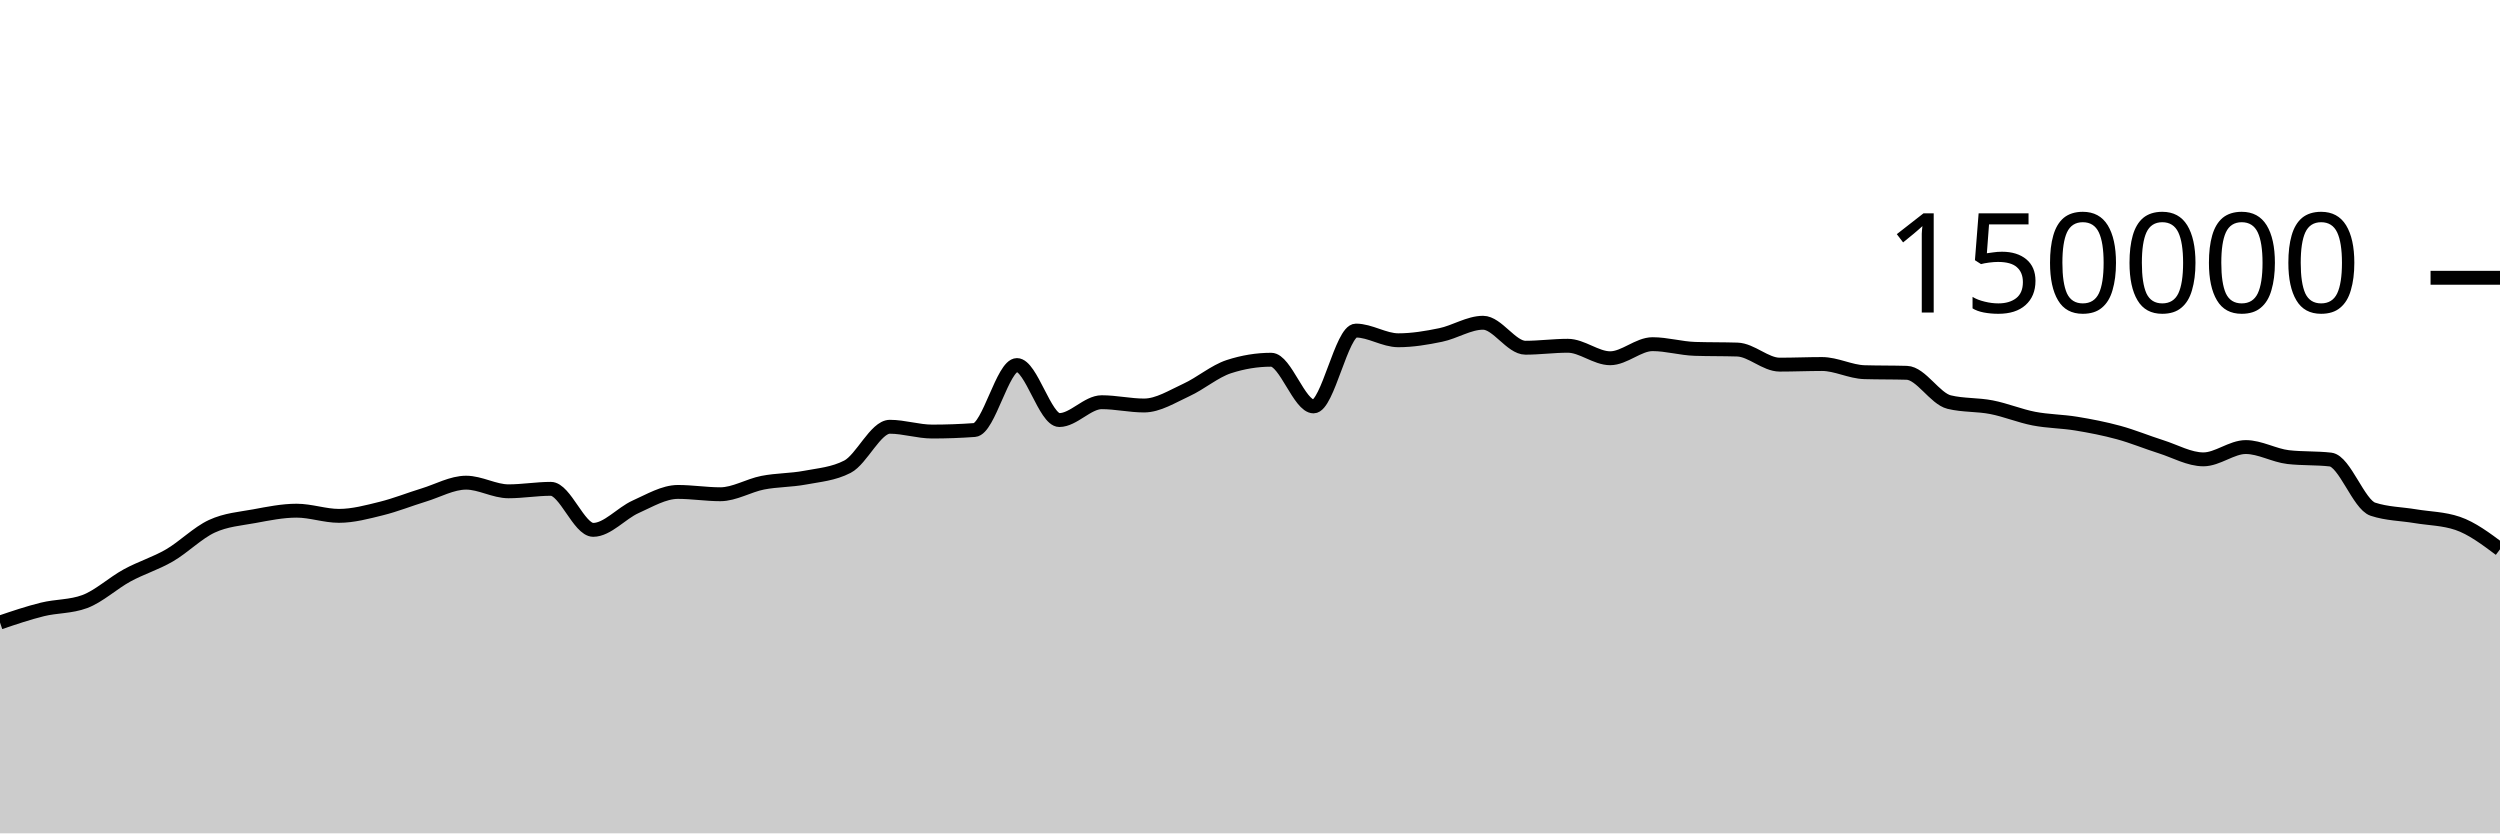
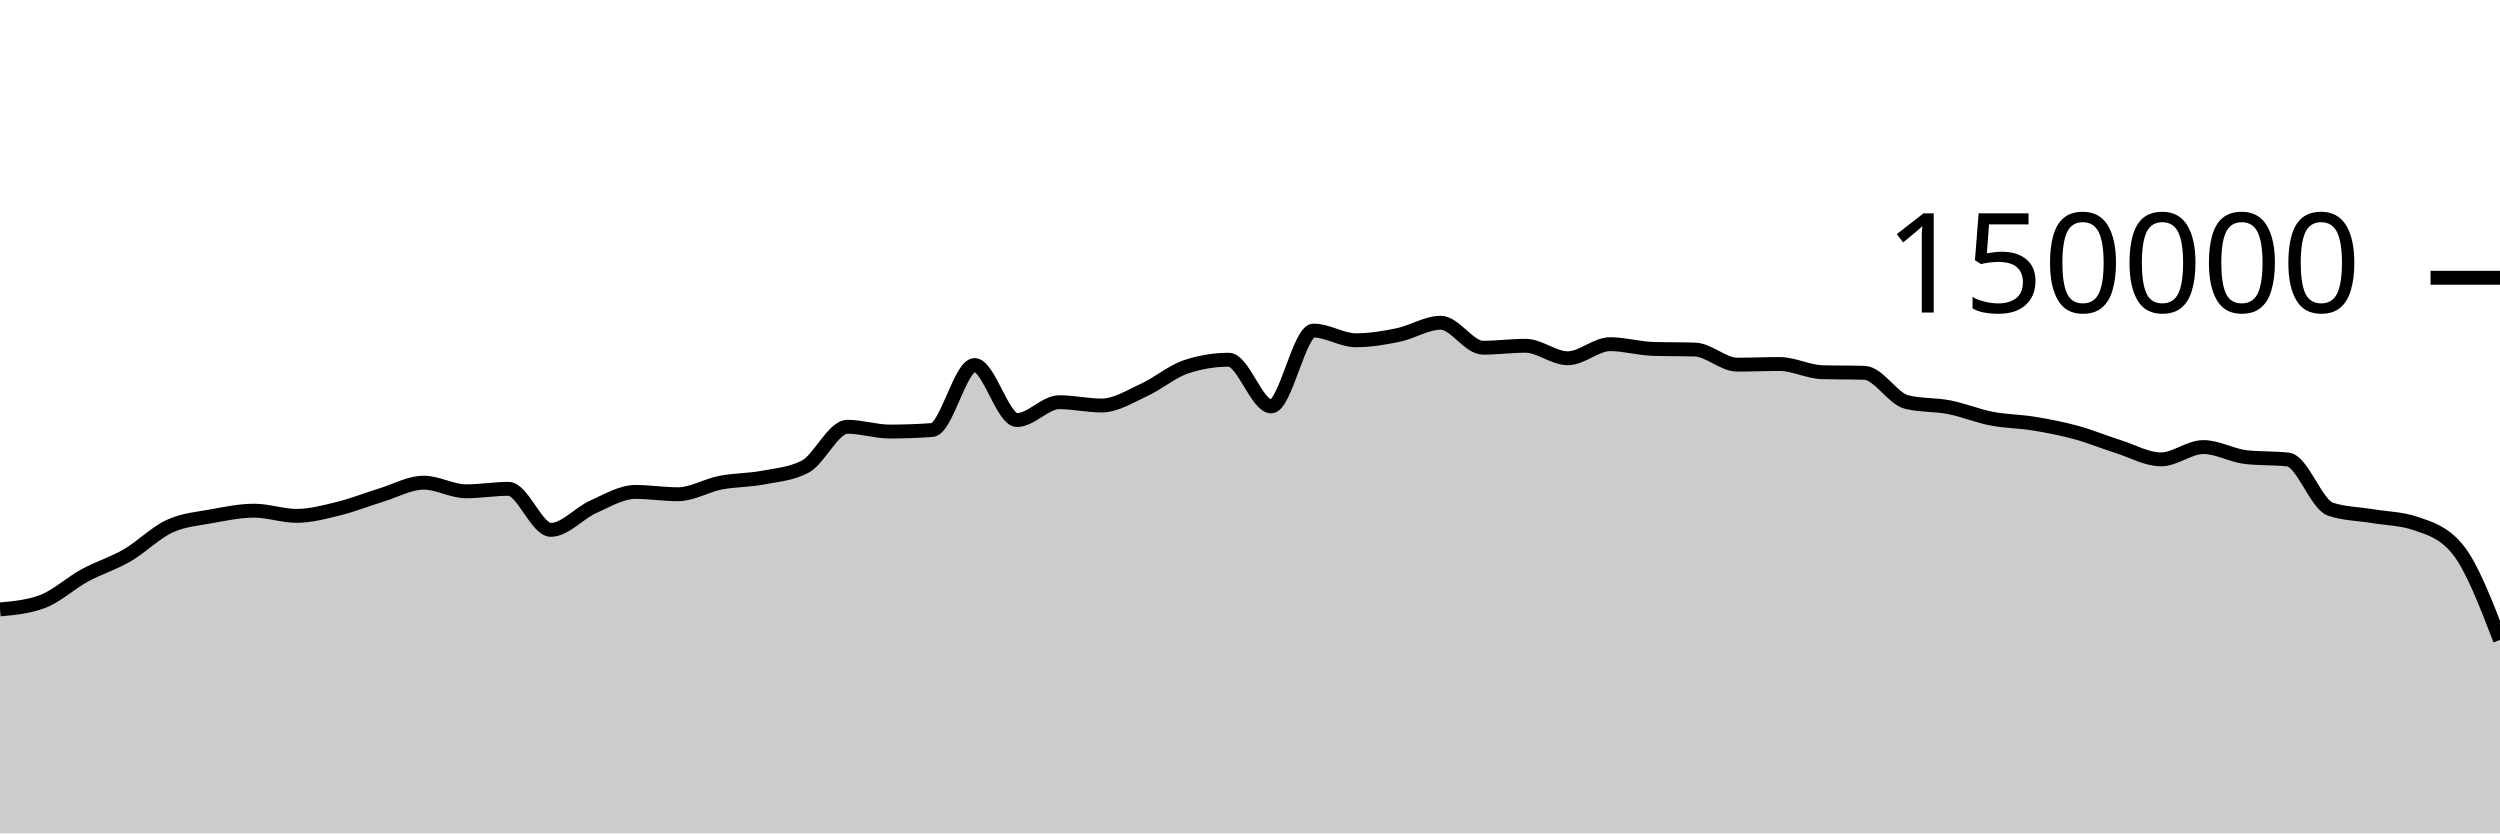
<svg xmlns="http://www.w3.org/2000/svg" viewBox="0 0 180 60">
  <g transform="translate(0,20)">
-     <path class="area" fill="rgba(0, 0, 0, 0.2)" d="M0,24.82C1.017,24.475,2.034,24.131,3.051,23.879C4.068,23.628,5.085,23.69,6.102,23.313C7.119,22.935,8.136,21.983,9.153,21.429C10.169,20.875,11.186,20.578,12.203,19.988C13.22,19.398,14.237,18.362,15.254,17.892C16.271,17.421,17.288,17.353,18.305,17.166C19.322,16.979,20.339,16.769,21.356,16.769C22.373,16.769,23.39,17.142,24.407,17.142C25.424,17.142,26.441,16.864,27.458,16.613C28.475,16.363,29.492,15.951,30.508,15.641C31.525,15.331,32.542,14.752,33.559,14.752C34.576,14.752,35.593,15.374,36.61,15.374C37.627,15.374,38.644,15.196,39.661,15.196C40.678,15.196,41.695,18.15,42.712,18.15C43.729,18.15,44.746,16.946,45.763,16.491C46.78,16.036,47.797,15.419,48.814,15.419C49.831,15.419,50.847,15.586,51.864,15.586C52.881,15.586,53.898,14.954,54.915,14.755C55.932,14.556,56.949,14.583,57.966,14.391C58.983,14.199,60,14.128,61.017,13.603C62.034,13.077,63.051,10.727,64.068,10.727C65.085,10.727,66.102,11.072,67.119,11.072C68.136,11.072,69.153,11.035,70.169,10.961C71.186,10.886,72.203,6.283,73.22,6.283C74.237,6.283,75.254,10.244,76.271,10.244C77.288,10.244,78.305,8.959,79.322,8.959C80.339,8.959,81.356,9.196,82.373,9.196C83.39,9.196,84.407,8.541,85.424,8.075C86.441,7.609,87.458,6.731,88.475,6.399C89.492,6.067,90.508,5.901,91.525,5.901C92.542,5.901,93.559,9.262,94.576,9.262C95.593,9.262,96.61,3.801,97.627,3.801C98.644,3.801,99.661,4.499,100.678,4.499C101.695,4.499,102.712,4.329,103.729,4.118C104.746,3.908,105.763,3.238,106.78,3.238C107.797,3.238,108.814,5.036,109.831,5.036C110.847,5.036,111.864,4.895,112.881,4.895C113.898,4.895,114.915,5.794,115.932,5.794C116.949,5.794,117.966,4.78,118.983,4.78C120,4.78,121.017,5.087,122.034,5.119C123.051,5.152,124.068,5.136,125.085,5.168C126.102,5.2,127.119,6.254,128.136,6.254C129.153,6.254,130.169,6.209,131.186,6.209C132.203,6.209,133.22,6.767,134.237,6.797C135.254,6.827,136.271,6.812,137.288,6.842C138.305,6.872,139.322,8.704,140.339,8.95C141.356,9.197,142.373,9.121,143.39,9.32C144.407,9.518,145.424,9.944,146.441,10.141C147.458,10.337,148.475,10.334,149.492,10.501C150.508,10.668,151.525,10.865,152.542,11.143C153.559,11.42,154.576,11.845,155.593,12.166C156.61,12.488,157.627,13.074,158.644,13.074C159.661,13.074,160.678,12.188,161.695,12.188C162.712,12.188,163.729,12.793,164.746,12.911C165.763,13.029,166.78,12.97,167.797,13.087C168.814,13.205,169.831,16.326,170.847,16.662C171.864,16.998,172.881,16.996,173.898,17.166C174.915,17.336,175.932,17.338,176.949,17.683C177.966,18.028,178.983,18.788,180,19.549L180,40C178.983,40,177.966,40,176.949,40C175.932,40,174.915,40,173.898,40C172.881,40,171.864,40,170.847,40C169.831,40,168.814,40,167.797,40C166.78,40,165.763,40,164.746,40C163.729,40,162.712,40,161.695,40C160.678,40,159.661,40,158.644,40C157.627,40,156.61,40,155.593,40C154.576,40,153.559,40,152.542,40C151.525,40,150.508,40,149.492,40C148.475,40,147.458,40,146.441,40C145.424,40,144.407,40,143.39,40C142.373,40,141.356,40,140.339,40C139.322,40,138.305,40,137.288,40C136.271,40,135.254,40,134.237,40C133.22,40,132.203,40,131.186,40C130.169,40,129.153,40,128.136,40C127.119,40,126.102,40,125.085,40C124.068,40,123.051,40,122.034,40C121.017,40,120,40,118.983,40C117.966,40,116.949,40,115.932,40C114.915,40,113.898,40,112.881,40C111.864,40,110.847,40,109.831,40C108.814,40,107.797,40,106.78,40C105.763,40,104.746,40,103.729,40C102.712,40,101.695,40,100.678,40C99.661,40,98.644,40,97.627,40C96.61,40,95.593,40,94.576,40C93.559,40,92.542,40,91.525,40C90.508,40,89.492,40,88.475,40C87.458,40,86.441,40,85.424,40C84.407,40,83.39,40,82.373,40C81.356,40,80.339,40,79.322,40C78.305,40,77.288,40,76.271,40C75.254,40,74.237,40,73.22,40C72.203,40,71.186,40,70.169,40C69.153,40,68.136,40,67.119,40C66.102,40,65.085,40,64.068,40C63.051,40,62.034,40,61.017,40C60,40,58.983,40,57.966,40C56.949,40,55.932,40,54.915,40C53.898,40,52.881,40,51.864,40C50.847,40,49.831,40,48.814,40C47.797,40,46.78,40,45.763,40C44.746,40,43.729,40,42.712,40C41.695,40,40.678,40,39.661,40C38.644,40,37.627,40,36.61,40C35.593,40,34.576,40,33.559,40C32.542,40,31.525,40,30.508,40C29.492,40,28.475,40,27.458,40C26.441,40,25.424,40,24.407,40C23.39,40,22.373,40,21.356,40C20.339,40,19.322,40,18.305,40C17.288,40,16.271,40,15.254,40C14.237,40,13.22,40,12.203,40C11.186,40,10.169,40,9.153,40C8.136,40,7.119,40,6.102,40C5.085,40,4.068,40,3.051,40C2.034,40,1.017,40,0,40Z" />
-     <path class="line" stroke="black" fill="none" d="M0,24.82C1.017,24.475,2.034,24.131,3.051,23.879C4.068,23.628,5.085,23.69,6.102,23.313C7.119,22.935,8.136,21.983,9.153,21.429C10.169,20.875,11.186,20.578,12.203,19.988C13.22,19.398,14.237,18.362,15.254,17.892C16.271,17.421,17.288,17.353,18.305,17.166C19.322,16.979,20.339,16.769,21.356,16.769C22.373,16.769,23.39,17.142,24.407,17.142C25.424,17.142,26.441,16.864,27.458,16.613C28.475,16.363,29.492,15.951,30.508,15.641C31.525,15.331,32.542,14.752,33.559,14.752C34.576,14.752,35.593,15.374,36.61,15.374C37.627,15.374,38.644,15.196,39.661,15.196C40.678,15.196,41.695,18.15,42.712,18.15C43.729,18.15,44.746,16.946,45.763,16.491C46.78,16.036,47.797,15.419,48.814,15.419C49.831,15.419,50.847,15.586,51.864,15.586C52.881,15.586,53.898,14.954,54.915,14.755C55.932,14.556,56.949,14.583,57.966,14.391C58.983,14.199,60,14.128,61.017,13.603C62.034,13.077,63.051,10.727,64.068,10.727C65.085,10.727,66.102,11.072,67.119,11.072C68.136,11.072,69.153,11.035,70.169,10.961C71.186,10.886,72.203,6.283,73.22,6.283C74.237,6.283,75.254,10.244,76.271,10.244C77.288,10.244,78.305,8.959,79.322,8.959C80.339,8.959,81.356,9.196,82.373,9.196C83.39,9.196,84.407,8.541,85.424,8.075C86.441,7.609,87.458,6.731,88.475,6.399C89.492,6.067,90.508,5.901,91.525,5.901C92.542,5.901,93.559,9.262,94.576,9.262C95.593,9.262,96.61,3.801,97.627,3.801C98.644,3.801,99.661,4.499,100.678,4.499C101.695,4.499,102.712,4.329,103.729,4.118C104.746,3.908,105.763,3.238,106.78,3.238C107.797,3.238,108.814,5.036,109.831,5.036C110.847,5.036,111.864,4.895,112.881,4.895C113.898,4.895,114.915,5.794,115.932,5.794C116.949,5.794,117.966,4.78,118.983,4.78C120,4.78,121.017,5.087,122.034,5.119C123.051,5.152,124.068,5.136,125.085,5.168C126.102,5.2,127.119,6.254,128.136,6.254C129.153,6.254,130.169,6.209,131.186,6.209C132.203,6.209,133.22,6.767,134.237,6.797C135.254,6.827,136.271,6.812,137.288,6.842C138.305,6.872,139.322,8.704,140.339,8.95C141.356,9.197,142.373,9.121,143.39,9.32C144.407,9.518,145.424,9.944,146.441,10.141C147.458,10.337,148.475,10.334,149.492,10.501C150.508,10.668,151.525,10.865,152.542,11.143C153.559,11.42,154.576,11.845,155.593,12.166C156.61,12.488,157.627,13.074,158.644,13.074C159.661,13.074,160.678,12.188,161.695,12.188C162.712,12.188,163.729,12.793,164.746,12.911C165.763,13.029,166.78,12.97,167.797,13.087C168.814,13.205,169.831,16.326,170.847,16.662C171.864,16.998,172.881,16.996,173.898,17.166C174.915,17.336,175.932,17.338,176.949,17.683C177.966,18.028,178.983,18.788,180,19.549" />
+     <path class="area" fill="rgba(0, 0, 0, 0.2)" d="M0,23.879C1.017,23.785,2.034,23.69,3.051,23.313C4.068,22.935,5.085,21.983,6.102,21.429C7.119,20.875,8.136,20.578,9.153,19.988C10.169,19.398,11.186,18.362,12.203,17.892C13.22,17.421,14.237,17.353,15.254,17.166C16.271,16.979,17.288,16.769,18.305,16.769C19.322,16.769,20.339,17.142,21.356,17.142C22.373,17.142,23.39,16.864,24.407,16.613C25.424,16.363,26.441,15.951,27.458,15.641C28.475,15.331,29.492,14.752,30.508,14.752C31.525,14.752,32.542,15.374,33.559,15.374C34.576,15.374,35.593,15.196,36.61,15.196C37.627,15.196,38.644,18.15,39.661,18.15C40.678,18.15,41.695,16.946,42.712,16.491C43.729,16.036,44.746,15.419,45.763,15.419C46.78,15.419,47.797,15.586,48.814,15.586C49.831,15.586,50.847,14.954,51.864,14.755C52.881,14.556,53.898,14.583,54.915,14.391C55.932,14.199,56.949,14.128,57.966,13.603C58.983,13.077,60,10.727,61.017,10.727C62.034,10.727,63.051,11.072,64.068,11.072C65.085,11.072,66.102,11.035,67.119,10.961C68.136,10.886,69.153,6.283,70.169,6.283C71.186,6.283,72.203,10.244,73.22,10.244C74.237,10.244,75.254,8.959,76.271,8.959C77.288,8.959,78.305,9.196,79.322,9.196C80.339,9.196,81.356,8.541,82.373,8.075C83.39,7.609,84.407,6.731,85.424,6.399C86.441,6.067,87.458,5.901,88.475,5.901C89.492,5.901,90.508,9.262,91.525,9.262C92.542,9.262,93.559,3.801,94.576,3.801C95.593,3.801,96.61,4.499,97.627,4.499C98.644,4.499,99.661,4.329,100.678,4.118C101.695,3.908,102.712,3.238,103.729,3.238C104.746,3.238,105.763,5.036,106.78,5.036C107.797,5.036,108.814,4.895,109.831,4.895C110.847,4.895,111.864,5.794,112.881,5.794C113.898,5.794,114.915,4.78,115.932,4.78C116.949,4.78,117.966,5.087,118.983,5.119C120,5.152,121.017,5.136,122.034,5.168C123.051,5.2,124.068,6.254,125.085,6.254C126.102,6.254,127.119,6.209,128.136,6.209C129.153,6.209,130.169,6.767,131.186,6.797C132.203,6.827,133.22,6.812,134.237,6.842C135.254,6.872,136.271,8.704,137.288,8.95C138.305,9.197,139.322,9.121,140.339,9.32C141.356,9.518,142.373,9.944,143.39,10.141C144.407,10.337,145.424,10.334,146.441,10.501C147.458,10.668,148.475,10.865,149.492,11.143C150.508,11.42,151.525,11.845,152.542,12.166C153.559,12.488,154.576,13.074,155.593,13.074C156.61,13.074,157.627,12.188,158.644,12.188C159.661,12.188,160.678,12.793,161.695,12.911C162.712,13.029,163.729,12.97,164.746,13.087C165.763,13.205,166.78,16.326,167.797,16.662C168.814,16.998,169.831,16.996,170.847,17.166C171.864,17.336,172.881,17.338,173.898,17.683C174.915,18.028,175.932,18.305,176.949,19.549C177.966,20.794,178.983,23.434,180,26.074L180,40C178.983,40,177.966,40,176.949,40C175.932,40,174.915,40,173.898,40C172.881,40,171.864,40,170.847,40C169.831,40,168.814,40,167.797,40C166.78,40,165.763,40,164.746,40C163.729,40,162.712,40,161.695,40C160.678,40,159.661,40,158.644,40C157.627,40,156.61,40,155.593,40C154.576,40,153.559,40,152.542,40C151.525,40,150.508,40,149.492,40C148.475,40,147.458,40,146.441,40C145.424,40,144.407,40,143.39,40C142.373,40,141.356,40,140.339,40C139.322,40,138.305,40,137.288,40C136.271,40,135.254,40,134.237,40C133.22,40,132.203,40,131.186,40C130.169,40,129.153,40,128.136,40C127.119,40,126.102,40,125.085,40C124.068,40,123.051,40,122.034,40C121.017,40,120,40,118.983,40C117.966,40,116.949,40,115.932,40C114.915,40,113.898,40,112.881,40C111.864,40,110.847,40,109.831,40C108.814,40,107.797,40,106.78,40C105.763,40,104.746,40,103.729,40C102.712,40,101.695,40,100.678,40C99.661,40,98.644,40,97.627,40C96.61,40,95.593,40,94.576,40C93.559,40,92.542,40,91.525,40C90.508,40,89.492,40,88.475,40C87.458,40,86.441,40,85.424,40C84.407,40,83.39,40,82.373,40C81.356,40,80.339,40,79.322,40C78.305,40,77.288,40,76.271,40C75.254,40,74.237,40,73.22,40C72.203,40,71.186,40,70.169,40C69.153,40,68.136,40,67.119,40C66.102,40,65.085,40,64.068,40C63.051,40,62.034,40,61.017,40C60,40,58.983,40,57.966,40C56.949,40,55.932,40,54.915,40C53.898,40,52.881,40,51.864,40C50.847,40,49.831,40,48.814,40C47.797,40,46.78,40,45.763,40C44.746,40,43.729,40,42.712,40C41.695,40,40.678,40,39.661,40C38.644,40,37.627,40,36.61,40C35.593,40,34.576,40,33.559,40C32.542,40,31.525,40,30.508,40C29.492,40,28.475,40,27.458,40C26.441,40,25.424,40,24.407,40C23.39,40,22.373,40,21.356,40C20.339,40,19.322,40,18.305,40C17.288,40,16.271,40,15.254,40C14.237,40,13.22,40,12.203,40C11.186,40,10.169,40,9.153,40C8.136,40,7.119,40,6.102,40C5.085,40,4.068,40,3.051,40C2.034,40,1.017,40,0,40Z" />
+     <path class="line" stroke="black" fill="none" d="M0,23.879C1.017,23.785,2.034,23.69,3.051,23.313C4.068,22.935,5.085,21.983,6.102,21.429C7.119,20.875,8.136,20.578,9.153,19.988C10.169,19.398,11.186,18.362,12.203,17.892C13.22,17.421,14.237,17.353,15.254,17.166C16.271,16.979,17.288,16.769,18.305,16.769C19.322,16.769,20.339,17.142,21.356,17.142C22.373,17.142,23.39,16.864,24.407,16.613C25.424,16.363,26.441,15.951,27.458,15.641C28.475,15.331,29.492,14.752,30.508,14.752C31.525,14.752,32.542,15.374,33.559,15.374C34.576,15.374,35.593,15.196,36.61,15.196C37.627,15.196,38.644,18.15,39.661,18.15C40.678,18.15,41.695,16.946,42.712,16.491C43.729,16.036,44.746,15.419,45.763,15.419C46.78,15.419,47.797,15.586,48.814,15.586C49.831,15.586,50.847,14.954,51.864,14.755C52.881,14.556,53.898,14.583,54.915,14.391C55.932,14.199,56.949,14.128,57.966,13.603C58.983,13.077,60,10.727,61.017,10.727C62.034,10.727,63.051,11.072,64.068,11.072C65.085,11.072,66.102,11.035,67.119,10.961C68.136,10.886,69.153,6.283,70.169,6.283C71.186,6.283,72.203,10.244,73.22,10.244C74.237,10.244,75.254,8.959,76.271,8.959C77.288,8.959,78.305,9.196,79.322,9.196C80.339,9.196,81.356,8.541,82.373,8.075C83.39,7.609,84.407,6.731,85.424,6.399C86.441,6.067,87.458,5.901,88.475,5.901C89.492,5.901,90.508,9.262,91.525,9.262C92.542,9.262,93.559,3.801,94.576,3.801C95.593,3.801,96.61,4.499,97.627,4.499C98.644,4.499,99.661,4.329,100.678,4.118C101.695,3.908,102.712,3.238,103.729,3.238C104.746,3.238,105.763,5.036,106.78,5.036C107.797,5.036,108.814,4.895,109.831,4.895C110.847,4.895,111.864,5.794,112.881,5.794C113.898,5.794,114.915,4.78,115.932,4.78C116.949,4.78,117.966,5.087,118.983,5.119C120,5.152,121.017,5.136,122.034,5.168C123.051,5.2,124.068,6.254,125.085,6.254C126.102,6.254,127.119,6.209,128.136,6.209C129.153,6.209,130.169,6.767,131.186,6.797C132.203,6.827,133.22,6.812,134.237,6.842C135.254,6.872,136.271,8.704,137.288,8.95C138.305,9.197,139.322,9.121,140.339,9.32C141.356,9.518,142.373,9.944,143.39,10.141C144.407,10.337,145.424,10.334,146.441,10.501C147.458,10.668,148.475,10.865,149.492,11.143C150.508,11.42,151.525,11.845,152.542,12.166C153.559,12.488,154.576,13.074,155.593,13.074C156.61,13.074,157.627,12.188,158.644,12.188C159.661,12.188,160.678,12.793,161.695,12.911C162.712,13.029,163.729,12.97,164.746,13.087C165.763,13.205,166.78,16.326,167.797,16.662C168.814,16.998,169.831,16.996,170.847,17.166C171.864,17.336,172.881,17.338,173.898,17.683C174.915,18.028,175.932,18.305,176.949,19.549C177.966,20.794,178.983,23.434,180,26.074" />
    <path class="axis-ceiling" stroke-width="1" stroke="black" fill="none" d="M175,0L180,0" />
    <text class="axis-ceiling-label" font-family="sans-serif" text-anchor="end" font-size="10px" x="170" y="2.5">150000</text>
  </g>
</svg>
